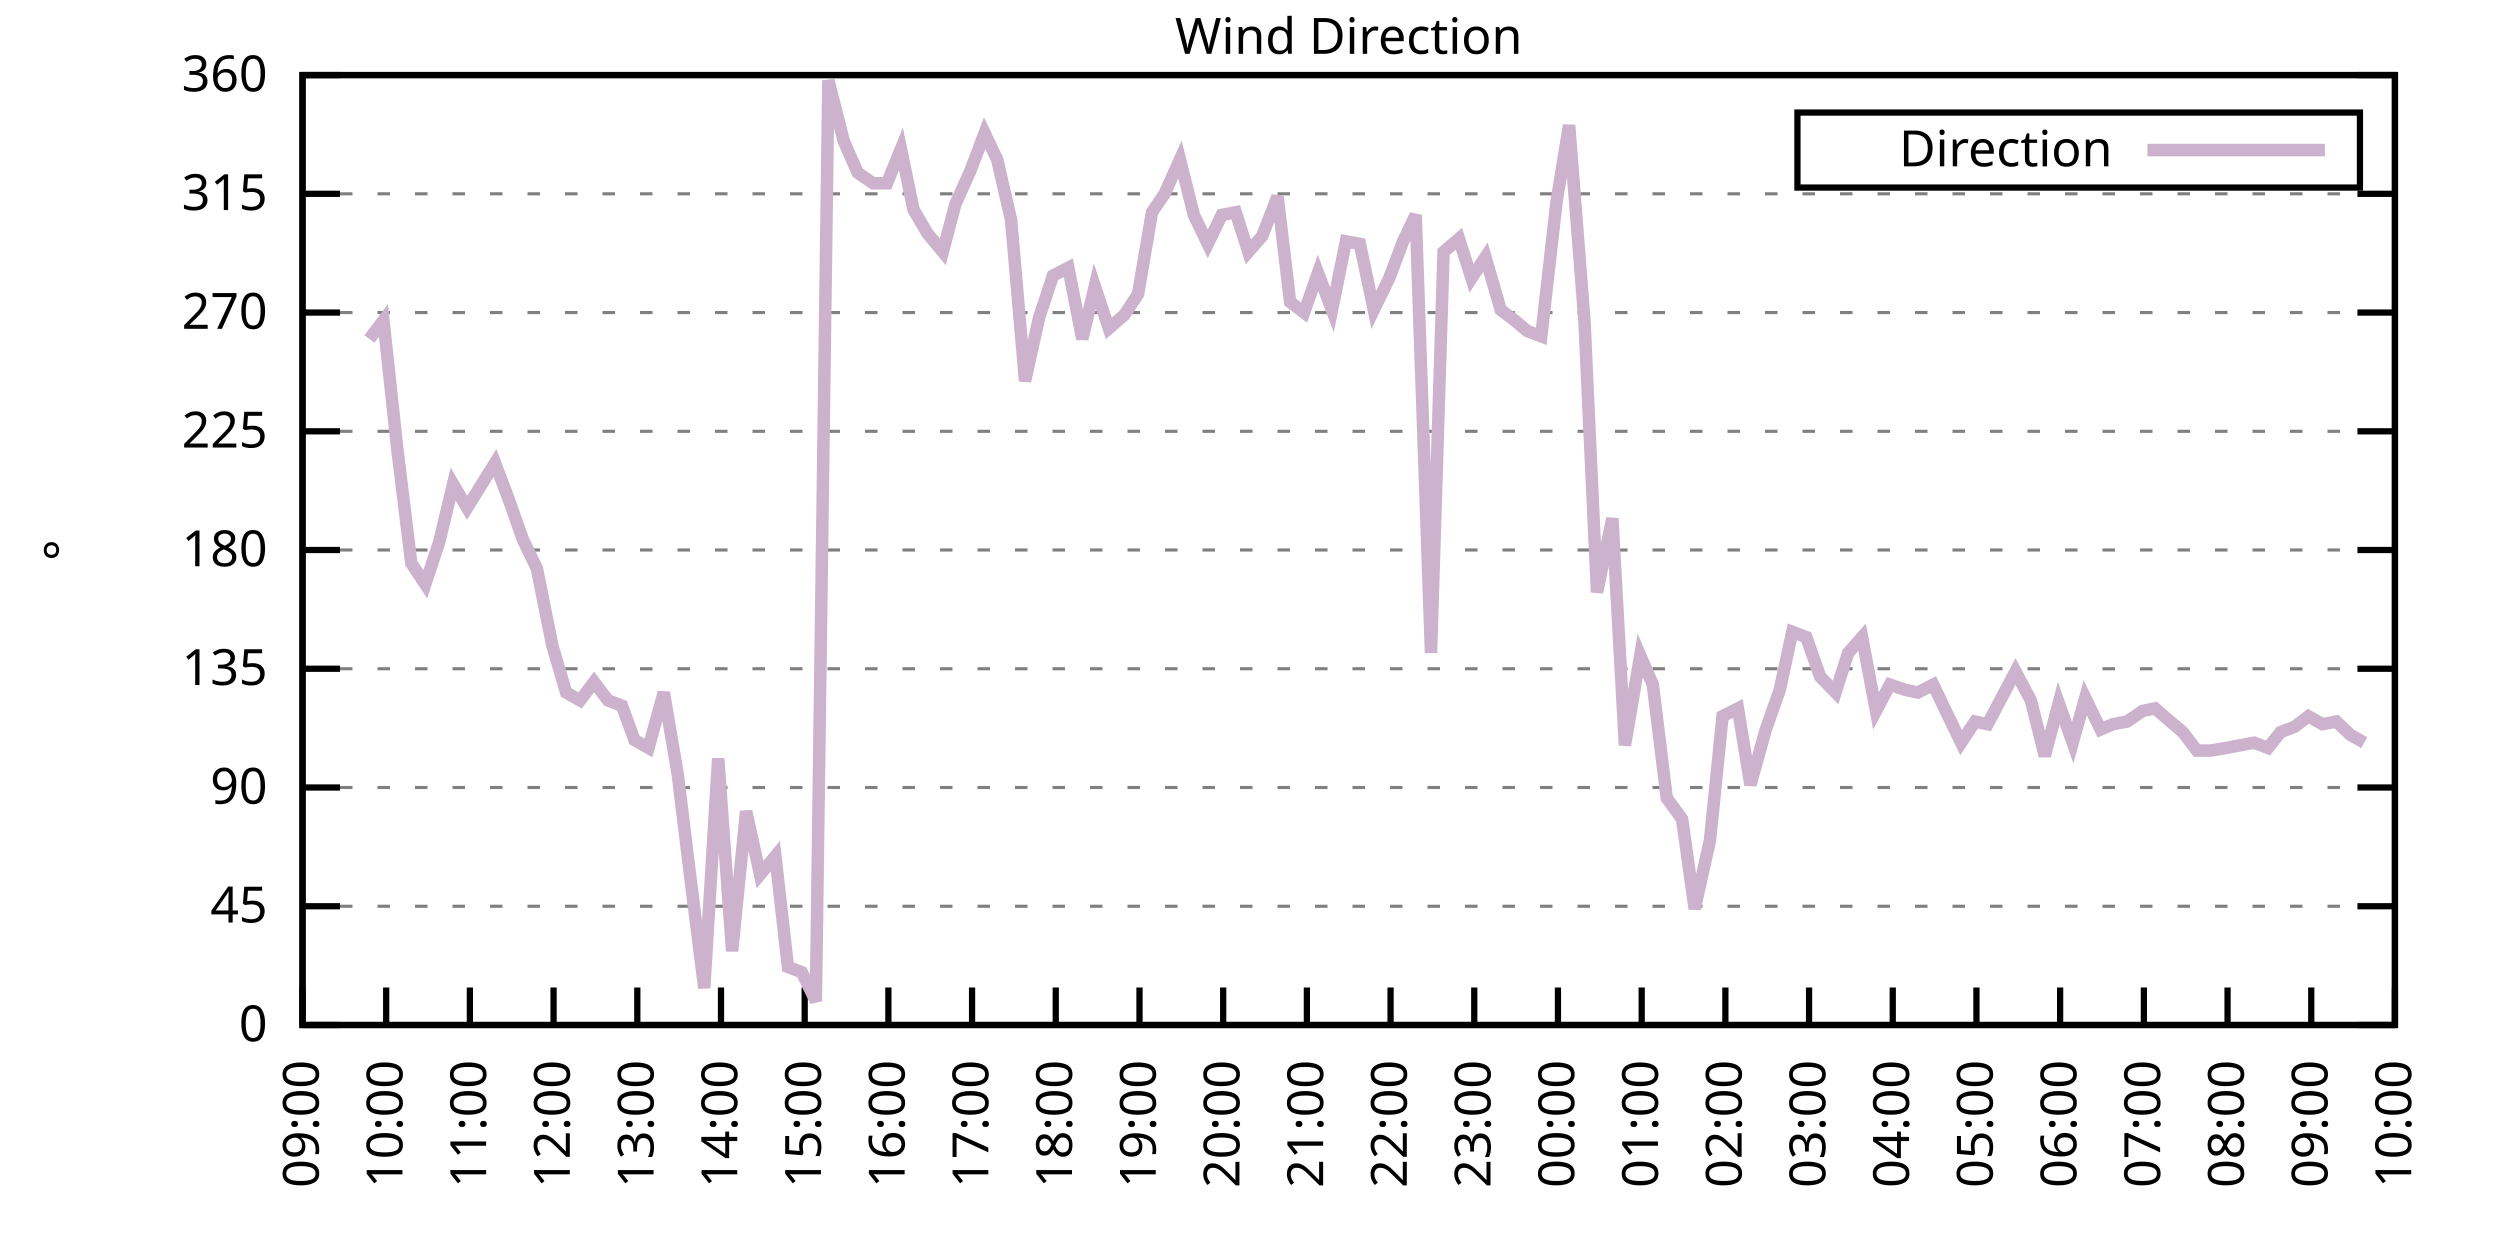
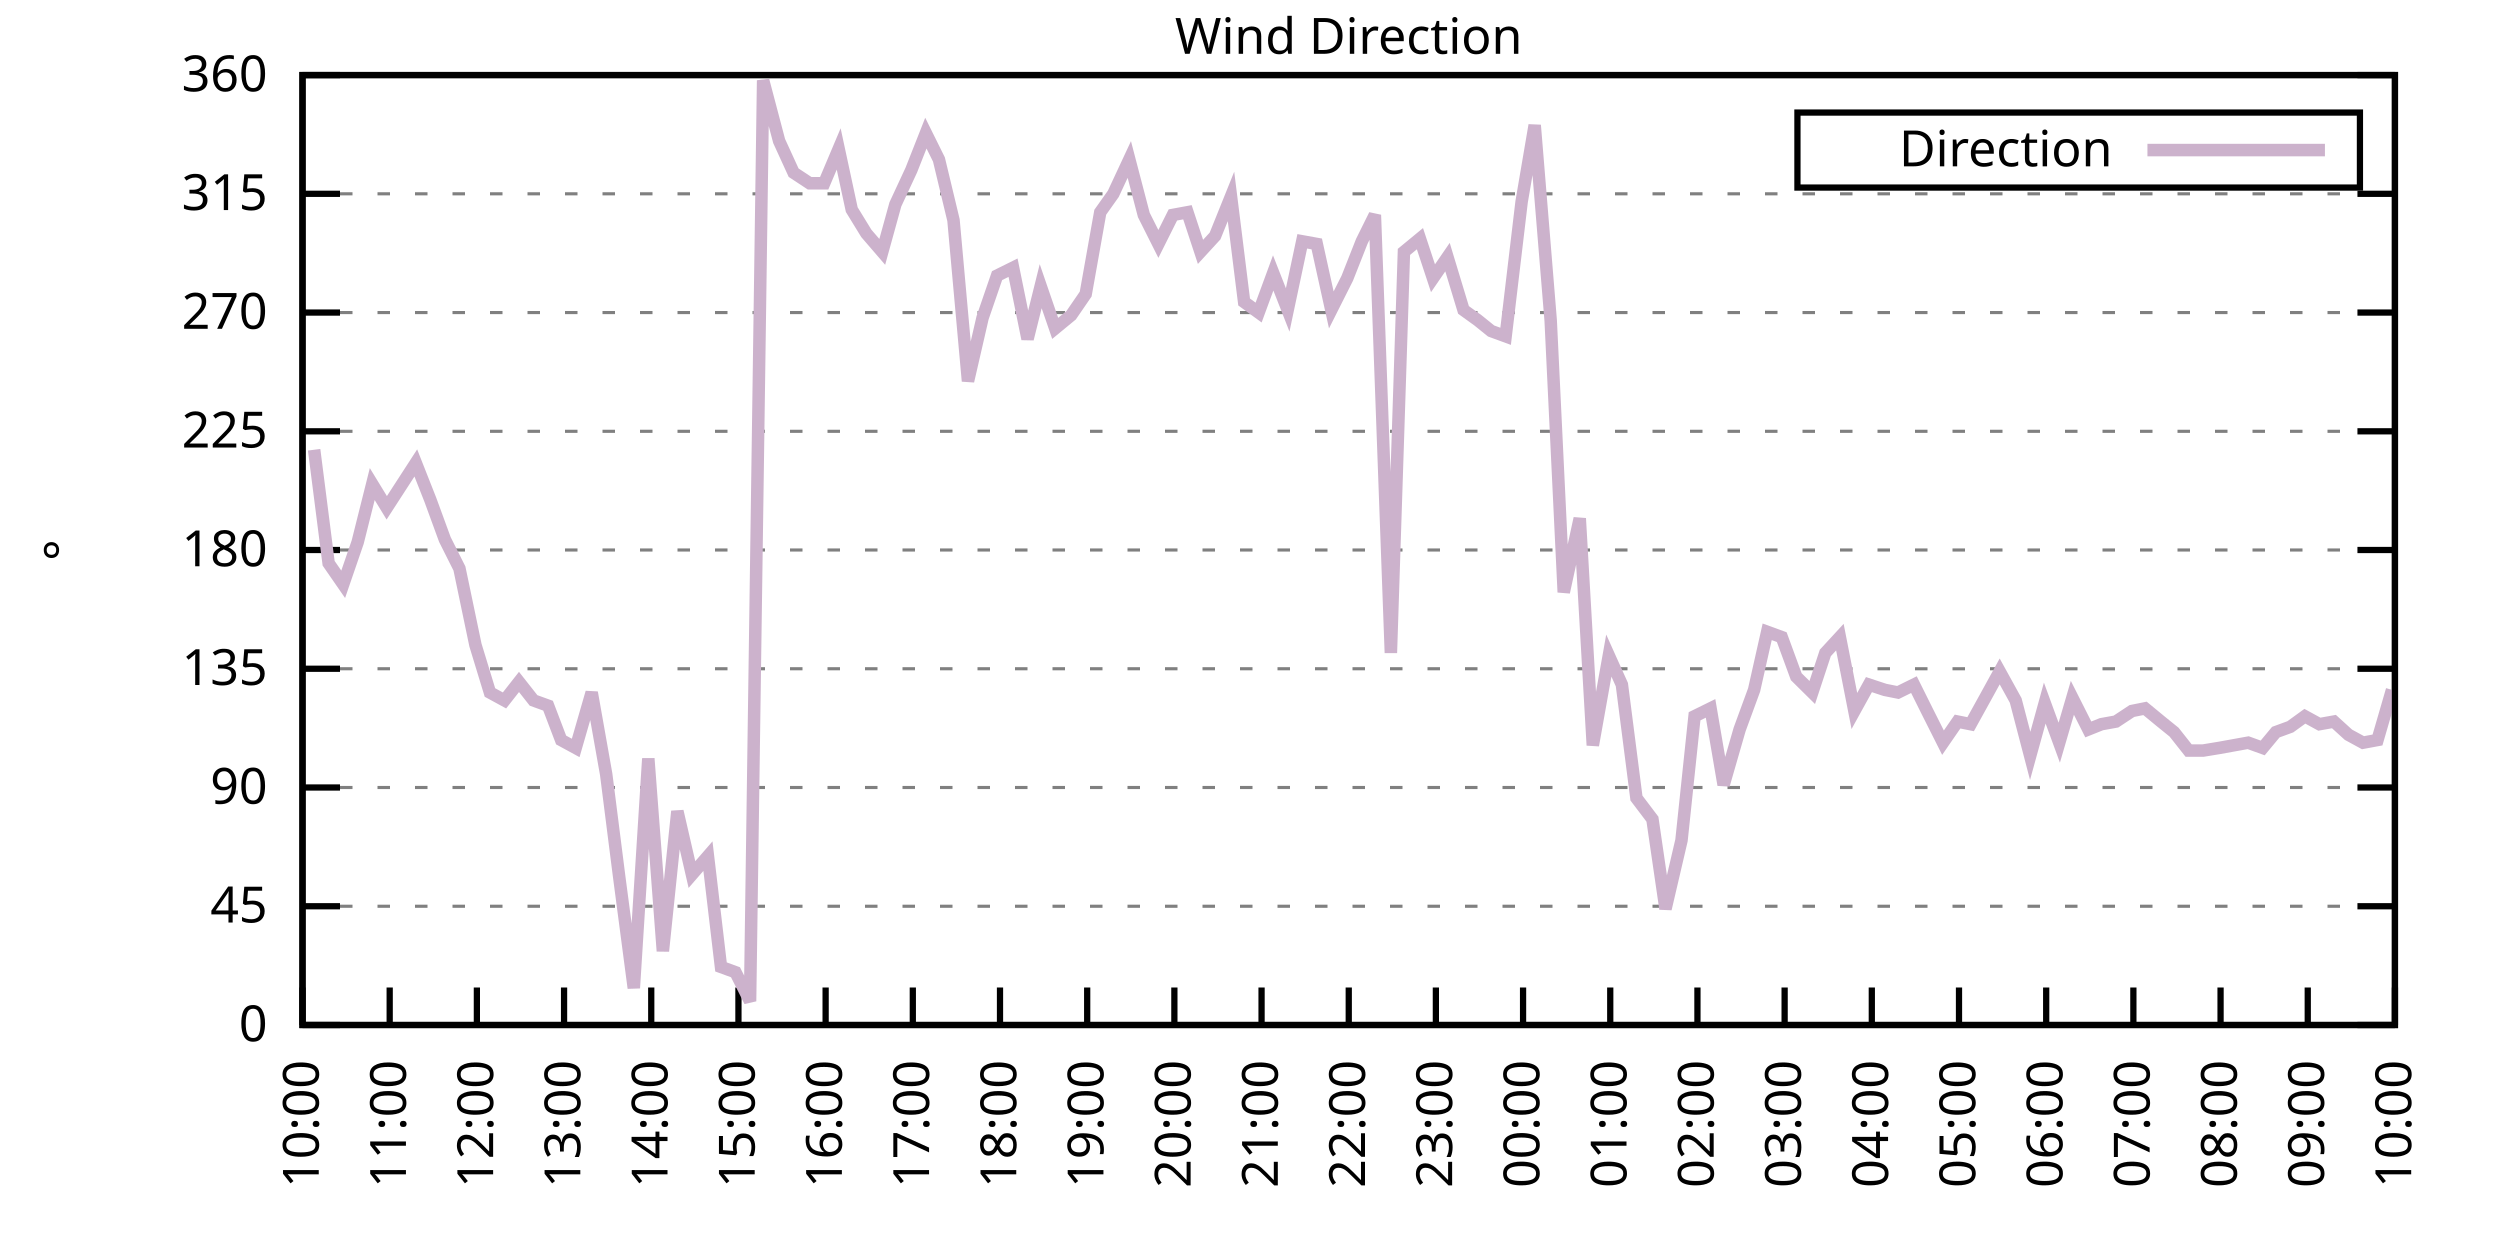
<svg xmlns="http://www.w3.org/2000/svg" xmlns:xlink="http://www.w3.org/1999/xlink" width="400" height="200" viewBox="0 0 400 200">
  <g id="gnuplot_canvas">
    <rect x="0" y="0" width="400" height="200" fill="none" />
    <defs>
      <circle id="gpDot" r="0.5" stroke-width="0.5" stroke="currentColor" />
      <path id="gpPt0" stroke-width="0.333" stroke="currentColor" d="M-1,0 h2 M0,-1 v2" />
      <path id="gpPt1" stroke-width="0.333" stroke="currentColor" d="M-1,-1 L1,1 M1,-1 L-1,1" />
      <path id="gpPt2" stroke-width="0.333" stroke="currentColor" d="M-1,0 L1,0 M0,-1 L0,1 M-1,-1 L1,1 M-1,1 L1,-1" />
      <rect id="gpPt3" stroke-width="0.333" stroke="currentColor" x="-1" y="-1" width="2" height="2" />
      <rect id="gpPt4" stroke-width="0.333" stroke="currentColor" fill="currentColor" x="-1" y="-1" width="2" height="2" />
      <circle id="gpPt5" stroke-width="0.333" stroke="currentColor" cx="0" cy="0" r="1" />
      <use xlink:href="#gpPt5" id="gpPt6" fill="currentColor" stroke="none" />
      <path id="gpPt7" stroke-width="0.333" stroke="currentColor" d="M0,-1.33 L-1.33,0.67 L1.33,0.67 z" />
      <use xlink:href="#gpPt7" id="gpPt8" fill="currentColor" stroke="none" />
      <use xlink:href="#gpPt7" id="gpPt9" stroke="currentColor" transform="rotate(180)" />
      <use xlink:href="#gpPt9" id="gpPt10" fill="currentColor" stroke="none" />
      <use xlink:href="#gpPt3" id="gpPt11" stroke="currentColor" transform="rotate(45)" />
      <use xlink:href="#gpPt11" id="gpPt12" fill="currentColor" stroke="none" />
      <path id="gpPt13" stroke-width="0.333" stroke="currentColor" d="M0,1.330 L1.265,0.411 L0.782,-1.067 L-0.782,-1.076 L-1.265,0.411 z" />
      <use xlink:href="#gpPt13" id="gpPt14" fill="currentColor" stroke="none" />
      <filter id="textbox" filterUnits="objectBoundingBox" x="0" y="0" height="1" width="1">
        <feFlood flood-color="white" flood-opacity="1" result="bgnd" />
        <feComposite in="SourceGraphic" in2="bgnd" operator="atop" />
      </filter>
      <filter id="greybox" filterUnits="objectBoundingBox" x="0" y="0" height="1" width="1">
        <feFlood flood-color="lightgrey" flood-opacity="1" result="grey" />
        <feComposite in="SourceGraphic" in2="grey" operator="atop" />
      </filter>
    </defs>
    <g fill="none" color="white" stroke="currentColor" stroke-width="1.00" stroke-linecap="butt" stroke-linejoin="miter">
</g>
    <g fill="none" color="black" stroke="currentColor" stroke-width="1.00" stroke-linecap="butt" stroke-linejoin="miter">
      <g stroke="none" shape-rendering="crispEdges">
        <polygon fill="rgb(255, 255, 255)" points="48.40,164.00 383.18,164.00 383.18,12.02 48.40,12.02 " />
      </g>
    </g>
    <g fill="none" color="black" stroke="currentColor" stroke-width="1.00" stroke-linecap="butt" stroke-linejoin="miter">
</g>
    <g fill="none" color="black" stroke="black" stroke-width="0.50" stroke-linecap="butt" stroke-linejoin="miter">
</g>
    <g fill="none" color="gray" stroke="currentColor" stroke-width="0.50" stroke-linecap="butt" stroke-linejoin="miter">
      <path stroke="gray" stroke-dasharray="2,4" class="gridline" d="M48.40,164.00 L383.19,164.00  " />
    </g>
    <g fill="none" color="gray" stroke="gray" stroke-width="1.00" stroke-linecap="butt" stroke-linejoin="miter">
</g>
    <g fill="none" color="black" stroke="currentColor" stroke-width="1.00" stroke-linecap="butt" stroke-linejoin="miter">
      <path stroke="black" d="M48.40,164.00 L54.40,164.00 M383.19,164.00 L377.19,164.00  " />
      <g transform="translate(42.80,166.60)" stroke="none" fill="black" font-family="Sans" font-size="8.00" text-anchor="end">
        <text>
          <tspan font-family="Sans"> 0</tspan>
        </text>
      </g>
    </g>
    <g fill="none" color="black" stroke="currentColor" stroke-width="1.00" stroke-linecap="butt" stroke-linejoin="miter">
</g>
    <g fill="none" color="black" stroke="black" stroke-width="0.50" stroke-linecap="butt" stroke-linejoin="miter">
</g>
    <g fill="none" color="gray" stroke="currentColor" stroke-width="0.50" stroke-linecap="butt" stroke-linejoin="miter">
      <path stroke="gray" stroke-dasharray="2,4" class="gridline" d="M48.40,145.00 L383.19,145.00  " />
    </g>
    <g fill="none" color="gray" stroke="gray" stroke-width="1.00" stroke-linecap="butt" stroke-linejoin="miter">
</g>
    <g fill="none" color="black" stroke="currentColor" stroke-width="1.00" stroke-linecap="butt" stroke-linejoin="miter">
      <path stroke="black" d="M48.40,145.00 L54.40,145.00 M383.19,145.00 L377.19,145.00  " />
      <g transform="translate(42.80,147.60)" stroke="none" fill="black" font-family="Sans" font-size="8.00" text-anchor="end">
        <text>
          <tspan font-family="Sans"> 45</tspan>
        </text>
      </g>
    </g>
    <g fill="none" color="black" stroke="currentColor" stroke-width="1.00" stroke-linecap="butt" stroke-linejoin="miter">
</g>
    <g fill="none" color="black" stroke="black" stroke-width="0.50" stroke-linecap="butt" stroke-linejoin="miter">
</g>
    <g fill="none" color="gray" stroke="currentColor" stroke-width="0.50" stroke-linecap="butt" stroke-linejoin="miter">
      <path stroke="gray" stroke-dasharray="2,4" class="gridline" d="M48.40,126.00 L383.19,126.00  " />
    </g>
    <g fill="none" color="gray" stroke="gray" stroke-width="1.00" stroke-linecap="butt" stroke-linejoin="miter">
</g>
    <g fill="none" color="black" stroke="currentColor" stroke-width="1.00" stroke-linecap="butt" stroke-linejoin="miter">
      <path stroke="black" d="M48.40,126.00 L54.40,126.00 M383.19,126.00 L377.19,126.00  " />
      <g transform="translate(42.80,128.60)" stroke="none" fill="black" font-family="Sans" font-size="8.00" text-anchor="end">
        <text>
          <tspan font-family="Sans"> 90</tspan>
        </text>
      </g>
    </g>
    <g fill="none" color="black" stroke="currentColor" stroke-width="1.00" stroke-linecap="butt" stroke-linejoin="miter">
</g>
    <g fill="none" color="black" stroke="black" stroke-width="0.50" stroke-linecap="butt" stroke-linejoin="miter">
</g>
    <g fill="none" color="gray" stroke="currentColor" stroke-width="0.50" stroke-linecap="butt" stroke-linejoin="miter">
      <path stroke="gray" stroke-dasharray="2,4" class="gridline" d="M48.40,107.00 L383.19,107.00  " />
    </g>
    <g fill="none" color="gray" stroke="gray" stroke-width="1.00" stroke-linecap="butt" stroke-linejoin="miter">
</g>
    <g fill="none" color="black" stroke="currentColor" stroke-width="1.00" stroke-linecap="butt" stroke-linejoin="miter">
      <path stroke="black" d="M48.40,107.00 L54.40,107.00 M383.19,107.00 L377.19,107.00  " />
      <g transform="translate(42.80,109.60)" stroke="none" fill="black" font-family="Sans" font-size="8.00" text-anchor="end">
        <text>
          <tspan font-family="Sans"> 135</tspan>
        </text>
      </g>
    </g>
    <g fill="none" color="black" stroke="currentColor" stroke-width="1.00" stroke-linecap="butt" stroke-linejoin="miter">
</g>
    <g fill="none" color="black" stroke="black" stroke-width="0.50" stroke-linecap="butt" stroke-linejoin="miter">
</g>
    <g fill="none" color="gray" stroke="currentColor" stroke-width="0.50" stroke-linecap="butt" stroke-linejoin="miter">
      <path stroke="gray" stroke-dasharray="2,4" class="gridline" d="M48.40,88.00 L383.19,88.00  " />
    </g>
    <g fill="none" color="gray" stroke="gray" stroke-width="1.00" stroke-linecap="butt" stroke-linejoin="miter">
</g>
    <g fill="none" color="black" stroke="currentColor" stroke-width="1.00" stroke-linecap="butt" stroke-linejoin="miter">
      <path stroke="black" d="M48.40,88.00 L54.40,88.00 M383.19,88.00 L377.19,88.00  " />
      <g transform="translate(42.80,90.60)" stroke="none" fill="black" font-family="Sans" font-size="8.00" text-anchor="end">
        <text>
          <tspan font-family="Sans"> 180</tspan>
        </text>
      </g>
    </g>
    <g fill="none" color="black" stroke="currentColor" stroke-width="1.00" stroke-linecap="butt" stroke-linejoin="miter">
</g>
    <g fill="none" color="black" stroke="black" stroke-width="0.50" stroke-linecap="butt" stroke-linejoin="miter">
</g>
    <g fill="none" color="gray" stroke="currentColor" stroke-width="0.50" stroke-linecap="butt" stroke-linejoin="miter">
      <path stroke="gray" stroke-dasharray="2,4" class="gridline" d="M48.40,69.01 L383.19,69.01  " />
    </g>
    <g fill="none" color="gray" stroke="gray" stroke-width="1.00" stroke-linecap="butt" stroke-linejoin="miter">
</g>
    <g fill="none" color="black" stroke="currentColor" stroke-width="1.00" stroke-linecap="butt" stroke-linejoin="miter">
      <path stroke="black" d="M48.40,69.01 L54.40,69.01 M383.19,69.01 L377.19,69.01  " />
      <g transform="translate(42.80,71.61)" stroke="none" fill="black" font-family="Sans" font-size="8.00" text-anchor="end">
        <text>
          <tspan font-family="Sans"> 225</tspan>
        </text>
      </g>
    </g>
    <g fill="none" color="black" stroke="currentColor" stroke-width="1.00" stroke-linecap="butt" stroke-linejoin="miter">
</g>
    <g fill="none" color="black" stroke="black" stroke-width="0.50" stroke-linecap="butt" stroke-linejoin="miter">
</g>
    <g fill="none" color="gray" stroke="currentColor" stroke-width="0.50" stroke-linecap="butt" stroke-linejoin="miter">
      <path stroke="gray" stroke-dasharray="2,4" class="gridline" d="M48.40,50.01 L383.19,50.01  " />
    </g>
    <g fill="none" color="gray" stroke="gray" stroke-width="1.00" stroke-linecap="butt" stroke-linejoin="miter">
</g>
    <g fill="none" color="black" stroke="currentColor" stroke-width="1.00" stroke-linecap="butt" stroke-linejoin="miter">
      <path stroke="black" d="M48.40,50.01 L54.40,50.01 M383.19,50.01 L377.19,50.01  " />
      <g transform="translate(42.80,52.61)" stroke="none" fill="black" font-family="Sans" font-size="8.00" text-anchor="end">
        <text>
          <tspan font-family="Sans"> 270</tspan>
        </text>
      </g>
    </g>
    <g fill="none" color="black" stroke="currentColor" stroke-width="1.00" stroke-linecap="butt" stroke-linejoin="miter">
</g>
    <g fill="none" color="black" stroke="black" stroke-width="0.50" stroke-linecap="butt" stroke-linejoin="miter">
</g>
    <g fill="none" color="gray" stroke="currentColor" stroke-width="0.50" stroke-linecap="butt" stroke-linejoin="miter">
      <path stroke="gray" stroke-dasharray="2,4" class="gridline" d="M48.40,31.01 L383.19,31.01  " />
    </g>
    <g fill="none" color="gray" stroke="gray" stroke-width="1.00" stroke-linecap="butt" stroke-linejoin="miter">
</g>
    <g fill="none" color="black" stroke="currentColor" stroke-width="1.00" stroke-linecap="butt" stroke-linejoin="miter">
      <path stroke="black" d="M48.40,31.01 L54.40,31.01 M383.19,31.01 L377.19,31.01  " />
      <g transform="translate(42.80,33.61)" stroke="none" fill="black" font-family="Sans" font-size="8.00" text-anchor="end">
        <text>
          <tspan font-family="Sans"> 315</tspan>
        </text>
      </g>
    </g>
    <g fill="none" color="black" stroke="currentColor" stroke-width="1.00" stroke-linecap="butt" stroke-linejoin="miter">
</g>
    <g fill="none" color="black" stroke="black" stroke-width="0.50" stroke-linecap="butt" stroke-linejoin="miter">
</g>
    <g fill="none" color="gray" stroke="currentColor" stroke-width="0.50" stroke-linecap="butt" stroke-linejoin="miter">
      <path stroke="gray" stroke-dasharray="2,4" class="gridline" d="M48.40,12.01 L383.19,12.01  " />
    </g>
    <g fill="none" color="gray" stroke="gray" stroke-width="1.00" stroke-linecap="butt" stroke-linejoin="miter">
</g>
    <g fill="none" color="black" stroke="currentColor" stroke-width="1.00" stroke-linecap="butt" stroke-linejoin="miter">
      <path stroke="black" d="M48.40,12.01 L54.40,12.01 M383.19,12.01 L377.19,12.01  " />
      <g transform="translate(42.80,14.61)" stroke="none" fill="black" font-family="Sans" font-size="8.00" text-anchor="end">
        <text>
          <tspan font-family="Sans"> 360</tspan>
        </text>
      </g>
    </g>
    <g fill="none" color="black" stroke="currentColor" stroke-width="1.00" stroke-linecap="butt" stroke-linejoin="miter">
      <path stroke="black" d="M48.40,164.00 L48.40,158.00  " />
      <g transform="translate(51.00,169.60) rotate(270.00)" stroke="none" fill="black" font-family="Sans" font-size="8.00" text-anchor="end">
        <text>
-           <tspan font-family="Sans">09:00</tspan>
-         </text>
-       </g>
-     </g>
-     <g fill="none" color="black" stroke="currentColor" stroke-width="1.00" stroke-linecap="butt" stroke-linejoin="miter">
-       <path stroke="black" d="M61.79,164.00 L61.79,158.00  " />
-       <g transform="translate(64.39,169.60) rotate(270.00)" stroke="none" fill="black" font-family="Sans" font-size="8.00" text-anchor="end">
-         <text>
          <tspan font-family="Sans">10:00</tspan>
        </text>
      </g>
    </g>
    <g fill="none" color="black" stroke="currentColor" stroke-width="1.00" stroke-linecap="butt" stroke-linejoin="miter">
-       <path stroke="black" d="M75.18,164.00 L75.18,158.00  " />
-       <g transform="translate(77.78,169.60) rotate(270.00)" stroke="none" fill="black" font-family="Sans" font-size="8.00" text-anchor="end">
+       <path stroke="black" d="M62.35,164.00 L62.35,158.00  " />
+       <g transform="translate(64.95,169.60) rotate(270.00)" stroke="none" fill="black" font-family="Sans" font-size="8.00" text-anchor="end">
        <text>
          <tspan font-family="Sans">11:00</tspan>
        </text>
      </g>
    </g>
    <g fill="none" color="black" stroke="currentColor" stroke-width="1.00" stroke-linecap="butt" stroke-linejoin="miter">
-       <path stroke="black" d="M88.57,164.00 L88.57,158.00  " />
-       <g transform="translate(91.17,169.60) rotate(270.00)" stroke="none" fill="black" font-family="Sans" font-size="8.00" text-anchor="end">
+       <path stroke="black" d="M76.30,164.00 L76.30,158.00  " />
+       <g transform="translate(78.90,169.60) rotate(270.00)" stroke="none" fill="black" font-family="Sans" font-size="8.00" text-anchor="end">
        <text>
          <tspan font-family="Sans">12:00</tspan>
        </text>
      </g>
    </g>
    <g fill="none" color="black" stroke="currentColor" stroke-width="1.00" stroke-linecap="butt" stroke-linejoin="miter">
-       <path stroke="black" d="M101.97,164.00 L101.97,158.00  " />
-       <g transform="translate(104.57,169.60) rotate(270.00)" stroke="none" fill="black" font-family="Sans" font-size="8.00" text-anchor="end">
+       <path stroke="black" d="M90.25,164.00 L90.25,158.00  " />
+       <g transform="translate(92.85,169.60) rotate(270.00)" stroke="none" fill="black" font-family="Sans" font-size="8.00" text-anchor="end">
        <text>
          <tspan font-family="Sans">13:00</tspan>
        </text>
      </g>
    </g>
    <g fill="none" color="black" stroke="currentColor" stroke-width="1.00" stroke-linecap="butt" stroke-linejoin="miter">
-       <path stroke="black" d="M115.36,164.00 L115.36,158.00  " />
-       <g transform="translate(117.96,169.60) rotate(270.00)" stroke="none" fill="black" font-family="Sans" font-size="8.00" text-anchor="end">
+       <path stroke="black" d="M104.20,164.00 L104.20,158.00  " />
+       <g transform="translate(106.80,169.60) rotate(270.00)" stroke="none" fill="black" font-family="Sans" font-size="8.00" text-anchor="end">
        <text>
          <tspan font-family="Sans">14:00</tspan>
        </text>
      </g>
    </g>
    <g fill="none" color="black" stroke="currentColor" stroke-width="1.00" stroke-linecap="butt" stroke-linejoin="miter">
-       <path stroke="black" d="M128.75,164.00 L128.75,158.00  " />
-       <g transform="translate(131.35,169.60) rotate(270.00)" stroke="none" fill="black" font-family="Sans" font-size="8.00" text-anchor="end">
+       <path stroke="black" d="M118.15,164.00 L118.15,158.00  " />
+       <g transform="translate(120.75,169.60) rotate(270.00)" stroke="none" fill="black" font-family="Sans" font-size="8.00" text-anchor="end">
        <text>
          <tspan font-family="Sans">15:00</tspan>
        </text>
      </g>
    </g>
    <g fill="none" color="black" stroke="currentColor" stroke-width="1.00" stroke-linecap="butt" stroke-linejoin="miter">
-       <path stroke="black" d="M142.14,164.00 L142.14,158.00  " />
-       <g transform="translate(144.74,169.60) rotate(270.00)" stroke="none" fill="black" font-family="Sans" font-size="8.00" text-anchor="end">
+       <path stroke="black" d="M132.10,164.00 L132.10,158.00  " />
+       <g transform="translate(134.70,169.60) rotate(270.00)" stroke="none" fill="black" font-family="Sans" font-size="8.00" text-anchor="end">
        <text>
          <tspan font-family="Sans">16:00</tspan>
        </text>
      </g>
    </g>
    <g fill="none" color="black" stroke="currentColor" stroke-width="1.00" stroke-linecap="butt" stroke-linejoin="miter">
-       <path stroke="black" d="M155.53,164.00 L155.53,158.00  " />
-       <g transform="translate(158.13,169.60) rotate(270.00)" stroke="none" fill="black" font-family="Sans" font-size="8.00" text-anchor="end">
+       <path stroke="black" d="M146.05,164.00 L146.05,158.00  " />
+       <g transform="translate(148.65,169.60) rotate(270.00)" stroke="none" fill="black" font-family="Sans" font-size="8.00" text-anchor="end">
        <text>
          <tspan font-family="Sans">17:00</tspan>
        </text>
      </g>
    </g>
    <g fill="none" color="black" stroke="currentColor" stroke-width="1.00" stroke-linecap="butt" stroke-linejoin="miter">
-       <path stroke="black" d="M168.92,164.00 L168.92,158.00  " />
-       <g transform="translate(171.52,169.60) rotate(270.00)" stroke="none" fill="black" font-family="Sans" font-size="8.00" text-anchor="end">
+       <path stroke="black" d="M160.00,164.00 L160.00,158.00  " />
+       <g transform="translate(162.60,169.60) rotate(270.00)" stroke="none" fill="black" font-family="Sans" font-size="8.00" text-anchor="end">
        <text>
          <tspan font-family="Sans">18:00</tspan>
        </text>
      </g>
    </g>
    <g fill="none" color="black" stroke="currentColor" stroke-width="1.00" stroke-linecap="butt" stroke-linejoin="miter">
-       <path stroke="black" d="M182.32,164.00 L182.32,158.00  " />
-       <g transform="translate(184.92,169.60) rotate(270.00)" stroke="none" fill="black" font-family="Sans" font-size="8.00" text-anchor="end">
+       <path stroke="black" d="M173.95,164.00 L173.95,158.00  " />
+       <g transform="translate(176.55,169.60) rotate(270.00)" stroke="none" fill="black" font-family="Sans" font-size="8.00" text-anchor="end">
        <text>
          <tspan font-family="Sans">19:00</tspan>
        </text>
      </g>
    </g>
    <g fill="none" color="black" stroke="currentColor" stroke-width="1.00" stroke-linecap="butt" stroke-linejoin="miter">
-       <path stroke="black" d="M195.71,164.00 L195.71,158.00  " />
-       <g transform="translate(198.31,169.60) rotate(270.00)" stroke="none" fill="black" font-family="Sans" font-size="8.00" text-anchor="end">
+       <path stroke="black" d="M187.90,164.00 L187.90,158.00  " />
+       <g transform="translate(190.50,169.60) rotate(270.00)" stroke="none" fill="black" font-family="Sans" font-size="8.00" text-anchor="end">
        <text>
          <tspan font-family="Sans">20:00</tspan>
        </text>
      </g>
    </g>
    <g fill="none" color="black" stroke="currentColor" stroke-width="1.00" stroke-linecap="butt" stroke-linejoin="miter">
-       <path stroke="black" d="M209.10,164.00 L209.10,158.00  " />
-       <g transform="translate(211.70,169.60) rotate(270.00)" stroke="none" fill="black" font-family="Sans" font-size="8.00" text-anchor="end">
+       <path stroke="black" d="M201.85,164.00 L201.85,158.00  " />
+       <g transform="translate(204.45,169.60) rotate(270.00)" stroke="none" fill="black" font-family="Sans" font-size="8.00" text-anchor="end">
        <text>
          <tspan font-family="Sans">21:00</tspan>
        </text>
      </g>
    </g>
    <g fill="none" color="black" stroke="currentColor" stroke-width="1.00" stroke-linecap="butt" stroke-linejoin="miter">
-       <path stroke="black" d="M222.49,164.00 L222.49,158.00  " />
-       <g transform="translate(225.09,169.60) rotate(270.00)" stroke="none" fill="black" font-family="Sans" font-size="8.00" text-anchor="end">
+       <path stroke="black" d="M215.80,164.00 L215.80,158.00  " />
+       <g transform="translate(218.40,169.60) rotate(270.00)" stroke="none" fill="black" font-family="Sans" font-size="8.00" text-anchor="end">
        <text>
          <tspan font-family="Sans">22:00</tspan>
        </text>
      </g>
    </g>
    <g fill="none" color="black" stroke="currentColor" stroke-width="1.00" stroke-linecap="butt" stroke-linejoin="miter">
-       <path stroke="black" d="M235.88,164.00 L235.88,158.00  " />
-       <g transform="translate(238.48,169.60) rotate(270.00)" stroke="none" fill="black" font-family="Sans" font-size="8.00" text-anchor="end">
+       <path stroke="black" d="M229.74,164.00 L229.74,158.00  " />
+       <g transform="translate(232.34,169.60) rotate(270.00)" stroke="none" fill="black" font-family="Sans" font-size="8.00" text-anchor="end">
        <text>
          <tspan font-family="Sans">23:00</tspan>
        </text>
      </g>
    </g>
    <g fill="none" color="black" stroke="currentColor" stroke-width="1.00" stroke-linecap="butt" stroke-linejoin="miter">
-       <path stroke="black" d="M249.27,164.00 L249.27,158.00  " />
-       <g transform="translate(251.87,169.60) rotate(270.00)" stroke="none" fill="black" font-family="Sans" font-size="8.00" text-anchor="end">
+       <path stroke="black" d="M243.69,164.00 L243.69,158.00  " />
+       <g transform="translate(246.29,169.60) rotate(270.00)" stroke="none" fill="black" font-family="Sans" font-size="8.00" text-anchor="end">
        <text>
          <tspan font-family="Sans">00:00</tspan>
        </text>
      </g>
    </g>
    <g fill="none" color="black" stroke="currentColor" stroke-width="1.00" stroke-linecap="butt" stroke-linejoin="miter">
-       <path stroke="black" d="M262.67,164.00 L262.67,158.00  " />
-       <g transform="translate(265.27,169.60) rotate(270.00)" stroke="none" fill="black" font-family="Sans" font-size="8.00" text-anchor="end">
+       <path stroke="black" d="M257.64,164.00 L257.64,158.00  " />
+       <g transform="translate(260.24,169.60) rotate(270.00)" stroke="none" fill="black" font-family="Sans" font-size="8.00" text-anchor="end">
        <text>
          <tspan font-family="Sans">01:00</tspan>
        </text>
      </g>
    </g>
    <g fill="none" color="black" stroke="currentColor" stroke-width="1.00" stroke-linecap="butt" stroke-linejoin="miter">
-       <path stroke="black" d="M276.06,164.00 L276.06,158.00  " />
-       <g transform="translate(278.66,169.60) rotate(270.00)" stroke="none" fill="black" font-family="Sans" font-size="8.00" text-anchor="end">
+       <path stroke="black" d="M271.59,164.00 L271.59,158.00  " />
+       <g transform="translate(274.19,169.60) rotate(270.00)" stroke="none" fill="black" font-family="Sans" font-size="8.00" text-anchor="end">
        <text>
          <tspan font-family="Sans">02:00</tspan>
        </text>
      </g>
    </g>
    <g fill="none" color="black" stroke="currentColor" stroke-width="1.00" stroke-linecap="butt" stroke-linejoin="miter">
-       <path stroke="black" d="M289.45,164.00 L289.45,158.00  " />
-       <g transform="translate(292.05,169.60) rotate(270.00)" stroke="none" fill="black" font-family="Sans" font-size="8.00" text-anchor="end">
+       <path stroke="black" d="M285.54,164.00 L285.54,158.00  " />
+       <g transform="translate(288.14,169.60) rotate(270.00)" stroke="none" fill="black" font-family="Sans" font-size="8.00" text-anchor="end">
        <text>
          <tspan font-family="Sans">03:00</tspan>
        </text>
      </g>
    </g>
    <g fill="none" color="black" stroke="currentColor" stroke-width="1.00" stroke-linecap="butt" stroke-linejoin="miter">
-       <path stroke="black" d="M302.84,164.00 L302.84,158.00  " />
-       <g transform="translate(305.44,169.60) rotate(270.00)" stroke="none" fill="black" font-family="Sans" font-size="8.00" text-anchor="end">
+       <path stroke="black" d="M299.49,164.00 L299.49,158.00  " />
+       <g transform="translate(302.09,169.60) rotate(270.00)" stroke="none" fill="black" font-family="Sans" font-size="8.00" text-anchor="end">
        <text>
          <tspan font-family="Sans">04:00</tspan>
        </text>
      </g>
    </g>
    <g fill="none" color="black" stroke="currentColor" stroke-width="1.00" stroke-linecap="butt" stroke-linejoin="miter">
-       <path stroke="black" d="M316.23,164.00 L316.23,158.00  " />
-       <g transform="translate(318.83,169.60) rotate(270.00)" stroke="none" fill="black" font-family="Sans" font-size="8.00" text-anchor="end">
+       <path stroke="black" d="M313.44,164.00 L313.44,158.00  " />
+       <g transform="translate(316.04,169.60) rotate(270.00)" stroke="none" fill="black" font-family="Sans" font-size="8.00" text-anchor="end">
        <text>
          <tspan font-family="Sans">05:00</tspan>
        </text>
      </g>
    </g>
    <g fill="none" color="black" stroke="currentColor" stroke-width="1.00" stroke-linecap="butt" stroke-linejoin="miter">
-       <path stroke="black" d="M329.62,164.00 L329.62,158.00  " />
-       <g transform="translate(332.22,169.60) rotate(270.00)" stroke="none" fill="black" font-family="Sans" font-size="8.00" text-anchor="end">
+       <path stroke="black" d="M327.39,164.00 L327.39,158.00  " />
+       <g transform="translate(329.99,169.60) rotate(270.00)" stroke="none" fill="black" font-family="Sans" font-size="8.00" text-anchor="end">
        <text>
          <tspan font-family="Sans">06:00</tspan>
        </text>
      </g>
    </g>
    <g fill="none" color="black" stroke="currentColor" stroke-width="1.00" stroke-linecap="butt" stroke-linejoin="miter">
-       <path stroke="black" d="M343.02,164.00 L343.02,158.00  " />
-       <g transform="translate(345.62,169.60) rotate(270.00)" stroke="none" fill="black" font-family="Sans" font-size="8.00" text-anchor="end">
+       <path stroke="black" d="M341.34,164.00 L341.34,158.00  " />
+       <g transform="translate(343.94,169.60) rotate(270.00)" stroke="none" fill="black" font-family="Sans" font-size="8.00" text-anchor="end">
        <text>
          <tspan font-family="Sans">07:00</tspan>
        </text>
      </g>
    </g>
    <g fill="none" color="black" stroke="currentColor" stroke-width="1.00" stroke-linecap="butt" stroke-linejoin="miter">
-       <path stroke="black" d="M356.41,164.00 L356.41,158.00  " />
-       <g transform="translate(359.01,169.60) rotate(270.00)" stroke="none" fill="black" font-family="Sans" font-size="8.00" text-anchor="end">
+       <path stroke="black" d="M355.29,164.00 L355.29,158.00  " />
+       <g transform="translate(357.89,169.60) rotate(270.00)" stroke="none" fill="black" font-family="Sans" font-size="8.00" text-anchor="end">
        <text>
          <tspan font-family="Sans">08:00</tspan>
        </text>
      </g>
    </g>
    <g fill="none" color="black" stroke="currentColor" stroke-width="1.00" stroke-linecap="butt" stroke-linejoin="miter">
-       <path stroke="black" d="M369.80,164.00 L369.80,158.00  " />
-       <g transform="translate(372.40,169.60) rotate(270.00)" stroke="none" fill="black" font-family="Sans" font-size="8.00" text-anchor="end">
+       <path stroke="black" d="M369.24,164.00 L369.24,158.00  " />
+       <g transform="translate(371.84,169.60) rotate(270.00)" stroke="none" fill="black" font-family="Sans" font-size="8.00" text-anchor="end">
        <text>
          <tspan font-family="Sans">09:00</tspan>
        </text>
      </g>
    </g>
    <g fill="none" color="black" stroke="currentColor" stroke-width="1.00" stroke-linecap="butt" stroke-linejoin="miter">
      <path stroke="black" d="M383.19,164.00 L383.19,158.00  " />
      <g transform="translate(385.79,169.60) rotate(270.00)" stroke="none" fill="black" font-family="Sans" font-size="8.00" text-anchor="end">
        <text>
          <tspan font-family="Sans">10:00</tspan>
        </text>
      </g>
    </g>
    <g fill="none" color="black" stroke="currentColor" stroke-width="1.00" stroke-linecap="butt" stroke-linejoin="miter">
</g>
    <g fill="none" color="black" stroke="currentColor" stroke-width="1.00" stroke-linecap="butt" stroke-linejoin="miter">
      <path stroke="black" d="M48.40,12.01 L48.40,164.00 L383.19,164.00 L383.19,12.01 L48.40,12.01 Z  " />
    </g>
    <g fill="none" color="black" stroke="currentColor" stroke-width="1.00" stroke-linecap="butt" stroke-linejoin="miter">
</g>
    <g fill="none" color="black" stroke="currentColor" stroke-width="1.00" stroke-linecap="butt" stroke-linejoin="miter">
      <path stroke="black" d="M287.59,30.01 L287.59,18.01 L377.59,18.01 L377.59,30.01 L287.59,30.01 Z  " />
    </g>
    <g id="Wind_direction_plot_1">
      <g fill="none" color="white" stroke="black" stroke-width="2.00" stroke-linecap="butt" stroke-linejoin="miter">
</g>
      <g fill="none" color="black" stroke="currentColor" stroke-width="2.00" stroke-linecap="butt" stroke-linejoin="miter">
        <g transform="translate(337.99,26.61)" stroke="none" fill="black" font-family="Sans" font-size="8.00" text-anchor="end">
          <text>
            <tspan font-family="Sans">Direction</tspan>
          </text>
        </g>
      </g>
      <g fill="none" color="black" stroke="currentColor" stroke-width="2.00" stroke-linecap="butt" stroke-linejoin="miter">
-         <path stroke="rgb(204, 178, 204)" d="M343.59,24.01 L371.99,24.01 M59.11,54.23 L61.35,51.27 L63.58,71.96 L65.81,90.12 L68.04,93.49 L70.27,86.74   L72.50,77.45 L74.74,81.25 L79.20,74.07 L81.43,79.98 L83.66,86.32 L85.90,90.96 L88.35,103.20 L90.58,110.80   L92.82,112.07 L95.05,109.11 L97.28,112.07 L99.51,112.91 L101.52,118.40 L103.75,119.67 L106.21,110.80 L108.44,123.89   L110.45,140.36 L112.68,158.09 L114.91,121.36 L117.14,152.18 L119.38,129.80 L121.61,139.93 L124.06,136.98 L126.07,154.71   L128.30,155.56 L130.54,160.20 L132.54,12.85 L135.00,22.56 L137.23,27.63 L139.69,29.32 L141.92,29.32 L144.15,23.83   L146.16,33.54 L148.39,37.34 L150.85,40.30 L152.85,32.70 L155.31,27.21 L157.54,21.30 L159.55,25.52 L161.78,35.23   L164.01,60.98 L166.25,50.85 L168.48,44.10 L170.93,42.83 L173.17,54.23 L175.17,45.79 L177.41,52.54 L179.86,50.43   L182.09,47.05 L184.32,33.96 L186.33,31.01 L188.79,25.52 L191.02,34.39 L193.25,39.03 L195.48,34.39 L197.72,33.96   L199.73,40.30 L201.96,37.76 L204.41,31.43 L206.42,48.32 L208.65,50.01 L210.88,43.67 L213.12,49.59 L215.35,38.61   L217.58,39.03 L219.81,49.59 L222.27,44.52 L224.50,38.61 L226.51,34.39 L228.96,104.47 L230.97,40.30 L233.43,38.19   L235.44,44.52 L237.67,41.14 L240.12,49.59 L242.36,51.27 L244.36,52.96 L246.60,53.81 L249.05,32.28 L251.06,20.03   L253.51,51.27 L255.52,94.76 L257.98,82.94 L259.99,119.25 L262.44,104.89 L264.45,109.54 L266.68,127.69 L269.14,131.07   L271.15,145.42 L273.60,134.45 L275.61,114.60 L278.07,113.34 L280.07,125.58 L282.53,116.71 L284.76,110.38 L286.77,101.09   L289.00,101.94 L291.23,108.27 L293.69,110.80 L295.70,104.47 L297.93,101.94 L300.16,113.76 L302.39,109.54 L304.85,110.38   L306.86,110.80 L309.31,109.54 L311.32,113.76 L313.78,118.83 L316.01,115.45 L318.02,115.87 L320.25,111.65 L322.48,107.43   L324.94,112.07 L327.17,120.94 L329.40,112.49 L331.63,118.83 L333.64,111.65 L336.10,116.71 L338.10,115.87 L340.34,115.45   L342.79,113.76 L344.80,113.34 L347.26,115.45 L349.26,117.14 L351.50,120.09 L353.73,120.09 L356.18,119.67 L358.42,119.25   L360.65,118.83 L362.88,119.67 L364.89,117.14 L367.12,116.29 L369.35,114.60 L371.58,115.87 L373.82,115.45 L376.05,117.56   L378.28,118.83  " />
+         <path stroke="rgb(204, 178, 204)" d="M343.59,24.01 L371.99,24.01 M50.26,71.96 L52.58,90.12 L54.91,93.49 L57.23,86.74 L59.56,77.45 L61.88,81.25   L66.53,74.07 L68.86,79.98 L71.18,86.32 L73.51,90.96 L76.07,103.20 L78.39,110.80 L80.72,112.07 L83.04,109.11   L85.37,112.07 L87.69,112.91 L89.78,118.40 L92.11,119.67 L94.67,110.80 L96.99,123.89 L99.08,140.36 L101.41,158.09   L103.73,121.36 L106.06,152.18 L108.38,129.80 L110.71,139.93 L113.27,136.98 L115.36,154.71 L117.68,155.56 L120.01,160.20   L122.10,12.85 L124.66,22.56 L126.98,27.63 L129.54,29.32 L131.87,29.32 L134.19,23.83 L136.28,33.54 L138.61,37.34   L141.16,40.30 L143.26,32.70 L145.81,27.21 L148.14,21.30 L150.23,25.52 L152.56,35.23 L154.88,60.98 L157.21,50.85   L159.53,44.10 L162.09,42.83 L164.41,54.23 L166.51,45.79 L168.83,52.54 L171.39,50.43 L173.71,47.05 L176.04,33.96   L178.13,31.01 L180.69,25.52 L183.01,34.39 L185.34,39.03 L187.66,34.39 L189.99,33.96 L192.08,40.30 L194.41,37.76   L196.96,31.43 L199.06,48.32 L201.38,50.01 L203.71,43.67 L206.03,49.59 L208.36,38.61 L210.68,39.03 L213.01,49.59   L215.56,44.52 L217.89,38.61 L219.98,34.39 L222.54,104.47 L224.63,40.30 L227.19,38.19 L229.28,44.52 L231.60,41.14   L234.16,49.59 L236.49,51.27 L238.58,52.96 L240.90,53.81 L243.46,32.28 L245.55,20.03 L248.11,51.27 L250.20,94.76   L252.76,82.94 L254.85,119.25 L257.41,104.89 L259.50,109.54 L261.83,127.69 L264.39,131.07 L266.48,145.42 L269.04,134.45   L271.13,114.60 L273.69,113.34 L275.78,125.58 L278.34,116.71 L280.66,110.38 L282.75,101.09 L285.08,101.94 L287.40,108.27   L289.96,110.80 L292.05,104.47 L294.38,101.94 L296.70,113.76 L299.03,109.54 L301.58,110.38 L303.68,110.80 L306.23,109.54   L308.33,113.76 L310.88,118.83 L313.21,115.45 L315.30,115.87 L317.63,111.65 L319.95,107.43 L322.51,112.07 L324.83,120.94   L327.16,112.49 L329.48,118.83 L331.58,111.65 L334.13,116.71 L336.23,115.87 L338.55,115.45 L341.11,113.76 L343.20,113.34   L345.76,115.45 L347.85,117.14 L350.18,120.09 L352.50,120.09 L355.06,119.67 L357.38,119.25 L359.71,118.83 L362.03,119.67   L364.13,117.14 L366.45,116.29 L368.78,114.60 L371.10,115.87 L373.43,115.45 L375.75,117.56 L378.08,118.83 L380.40,118.40   L382.73,110.38  " />
      </g>
    </g>
    <g fill="none" color="black" stroke="currentColor" stroke-width="2.00" stroke-linecap="butt" stroke-linejoin="miter">
</g>
    <g fill="none" color="black" stroke="black" stroke-width="1.00" stroke-linecap="butt" stroke-linejoin="miter">
</g>
    <g fill="none" color="black" stroke="currentColor" stroke-width="1.00" stroke-linecap="butt" stroke-linejoin="miter">
      <path stroke="black" d="M48.40,12.01 L48.40,164.00 L383.19,164.00 L383.19,12.01 L48.40,12.01 Z  " />
      <g transform="translate(12.80,88.01) rotate(270.00)" stroke="none" fill="black" font-family="Sans" font-size="8.00" text-anchor="middle">
        <text>
          <tspan font-family="Sans">°</tspan>
        </text>
      </g>
    </g>
    <g fill="none" color="black" stroke="currentColor" stroke-width="1.00" stroke-linecap="butt" stroke-linejoin="miter">
</g>
    <g fill="none" color="black" stroke="currentColor" stroke-width="1.00" stroke-linecap="butt" stroke-linejoin="miter">
      <g transform="translate(215.79,8.61)" stroke="none" fill="black" font-family="Sans" font-size="8.00" text-anchor="middle">
        <text>
          <tspan font-family="Sans">Wind Direction</tspan>
        </text>
      </g>
    </g>
    <g fill="none" color="black" stroke="currentColor" stroke-width="1.00" stroke-linecap="butt" stroke-linejoin="miter">
</g>
  </g>
</svg>
